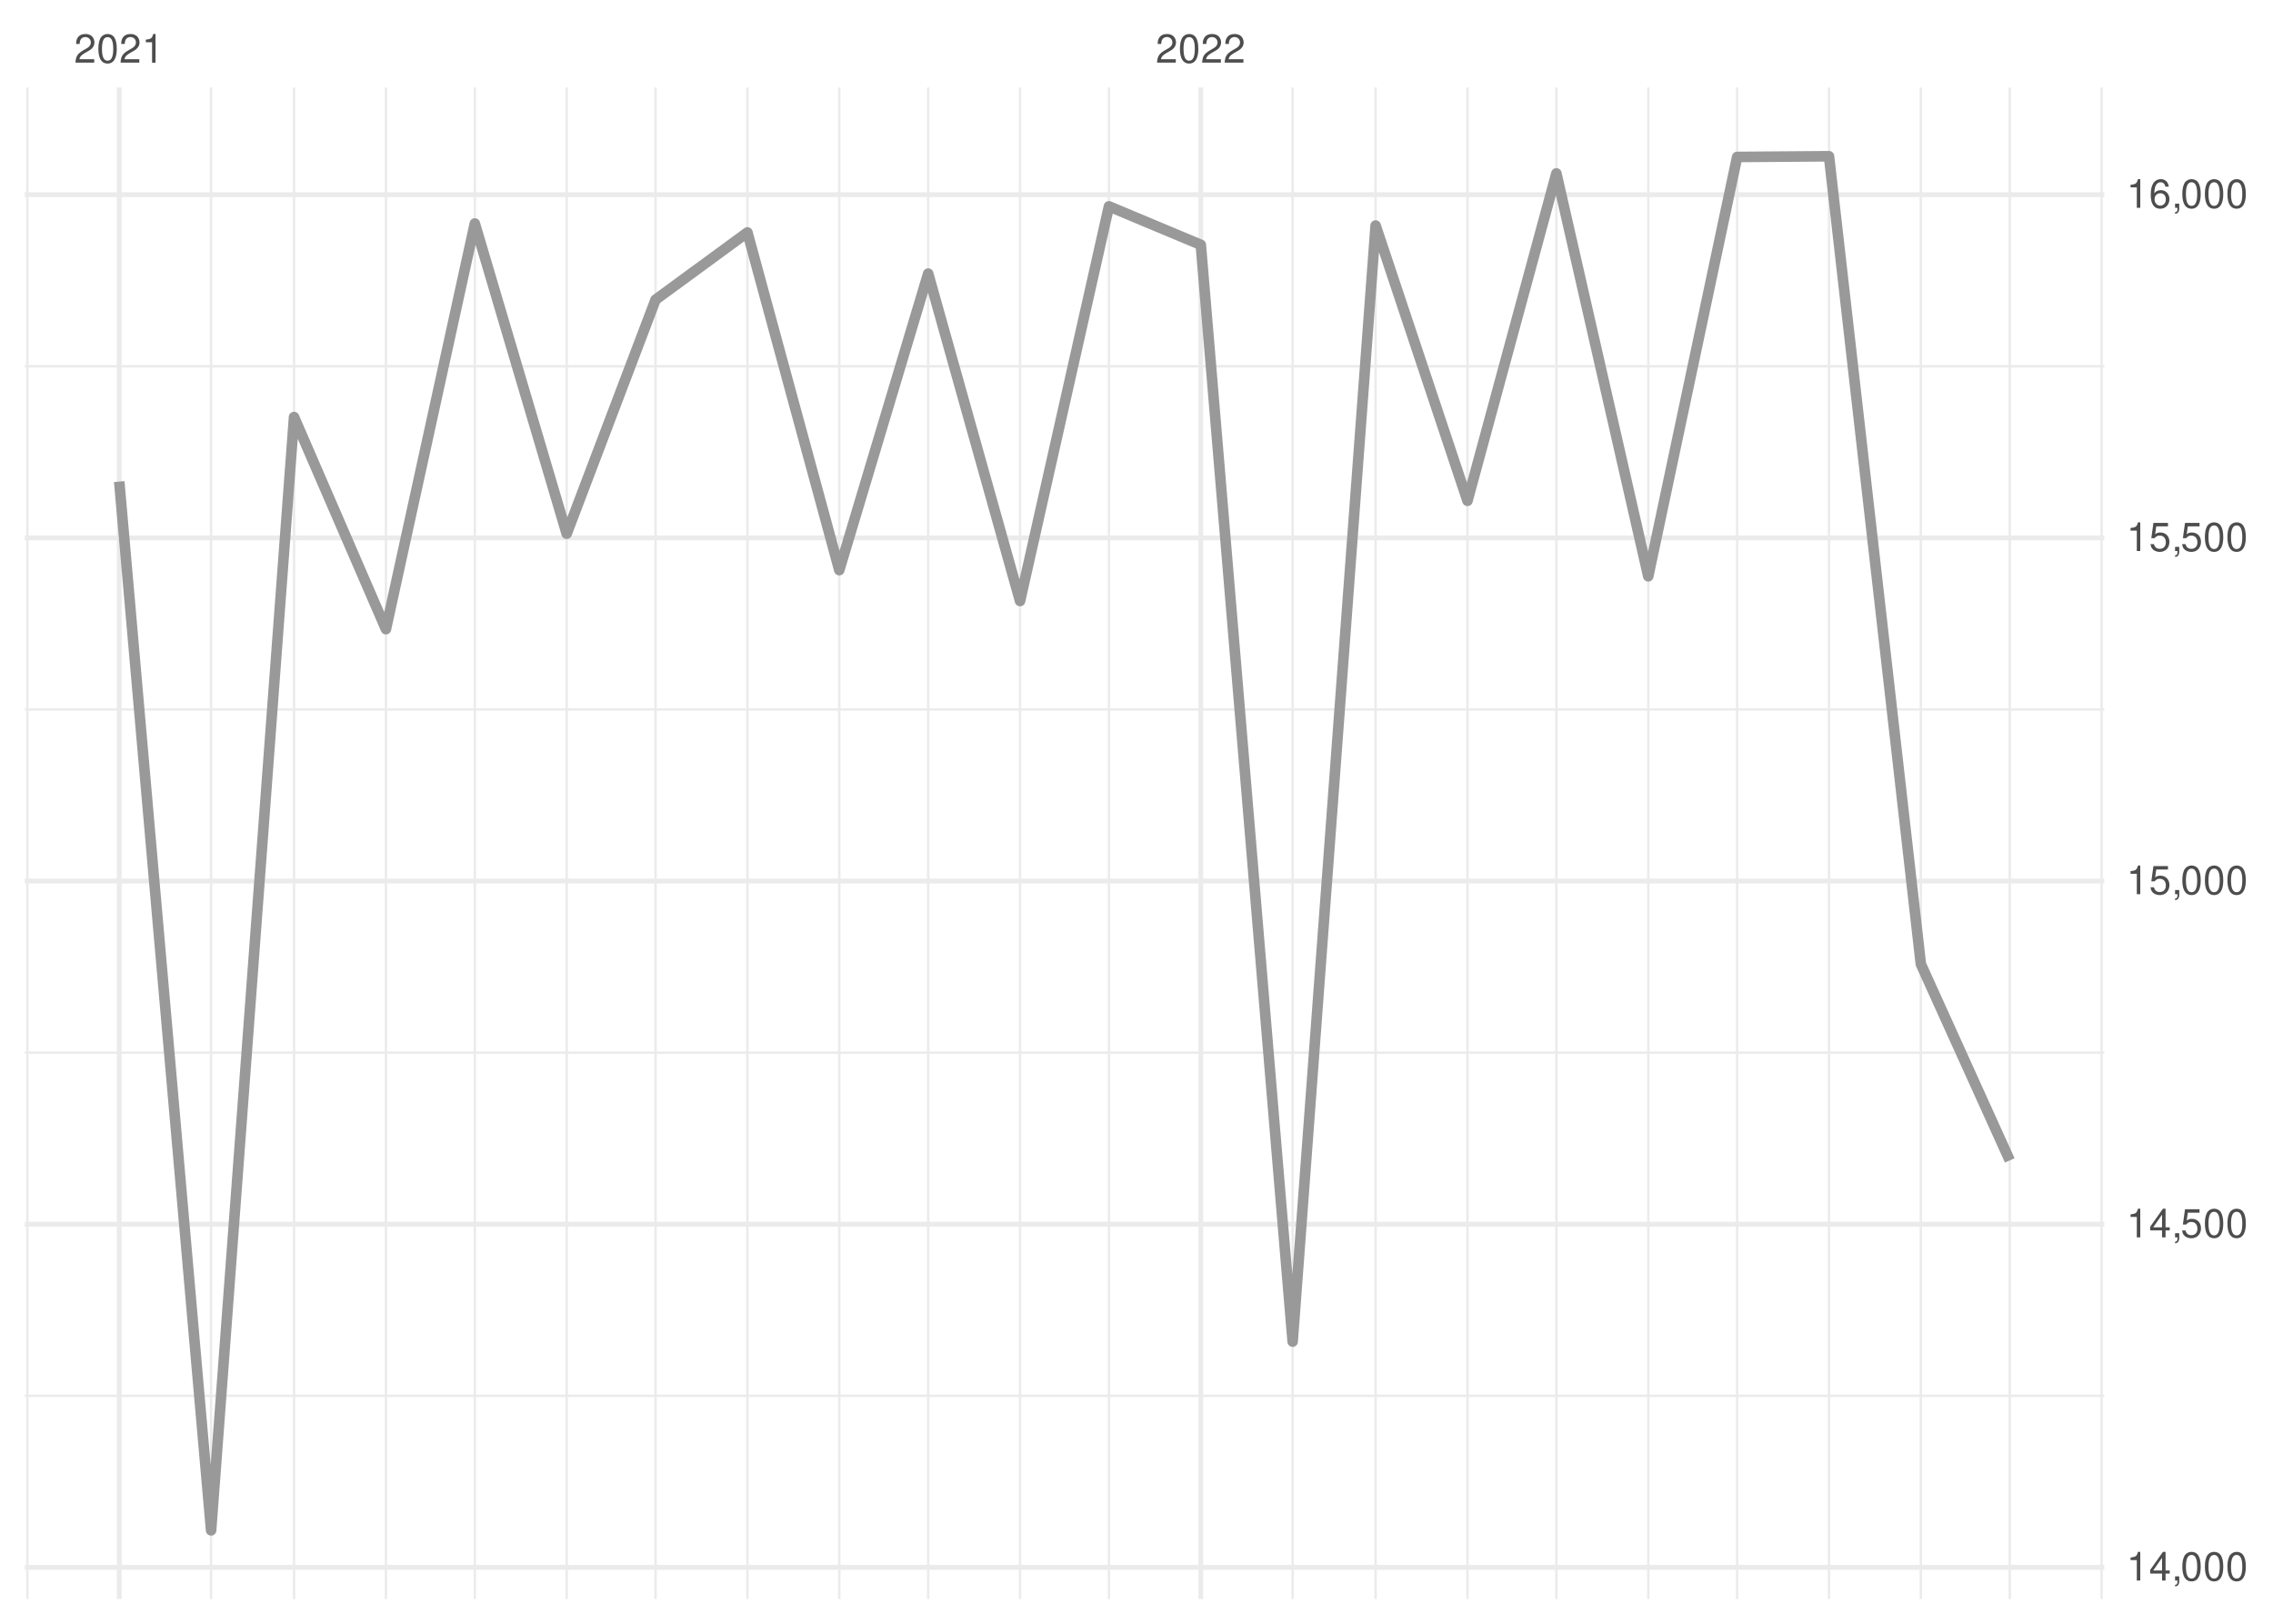
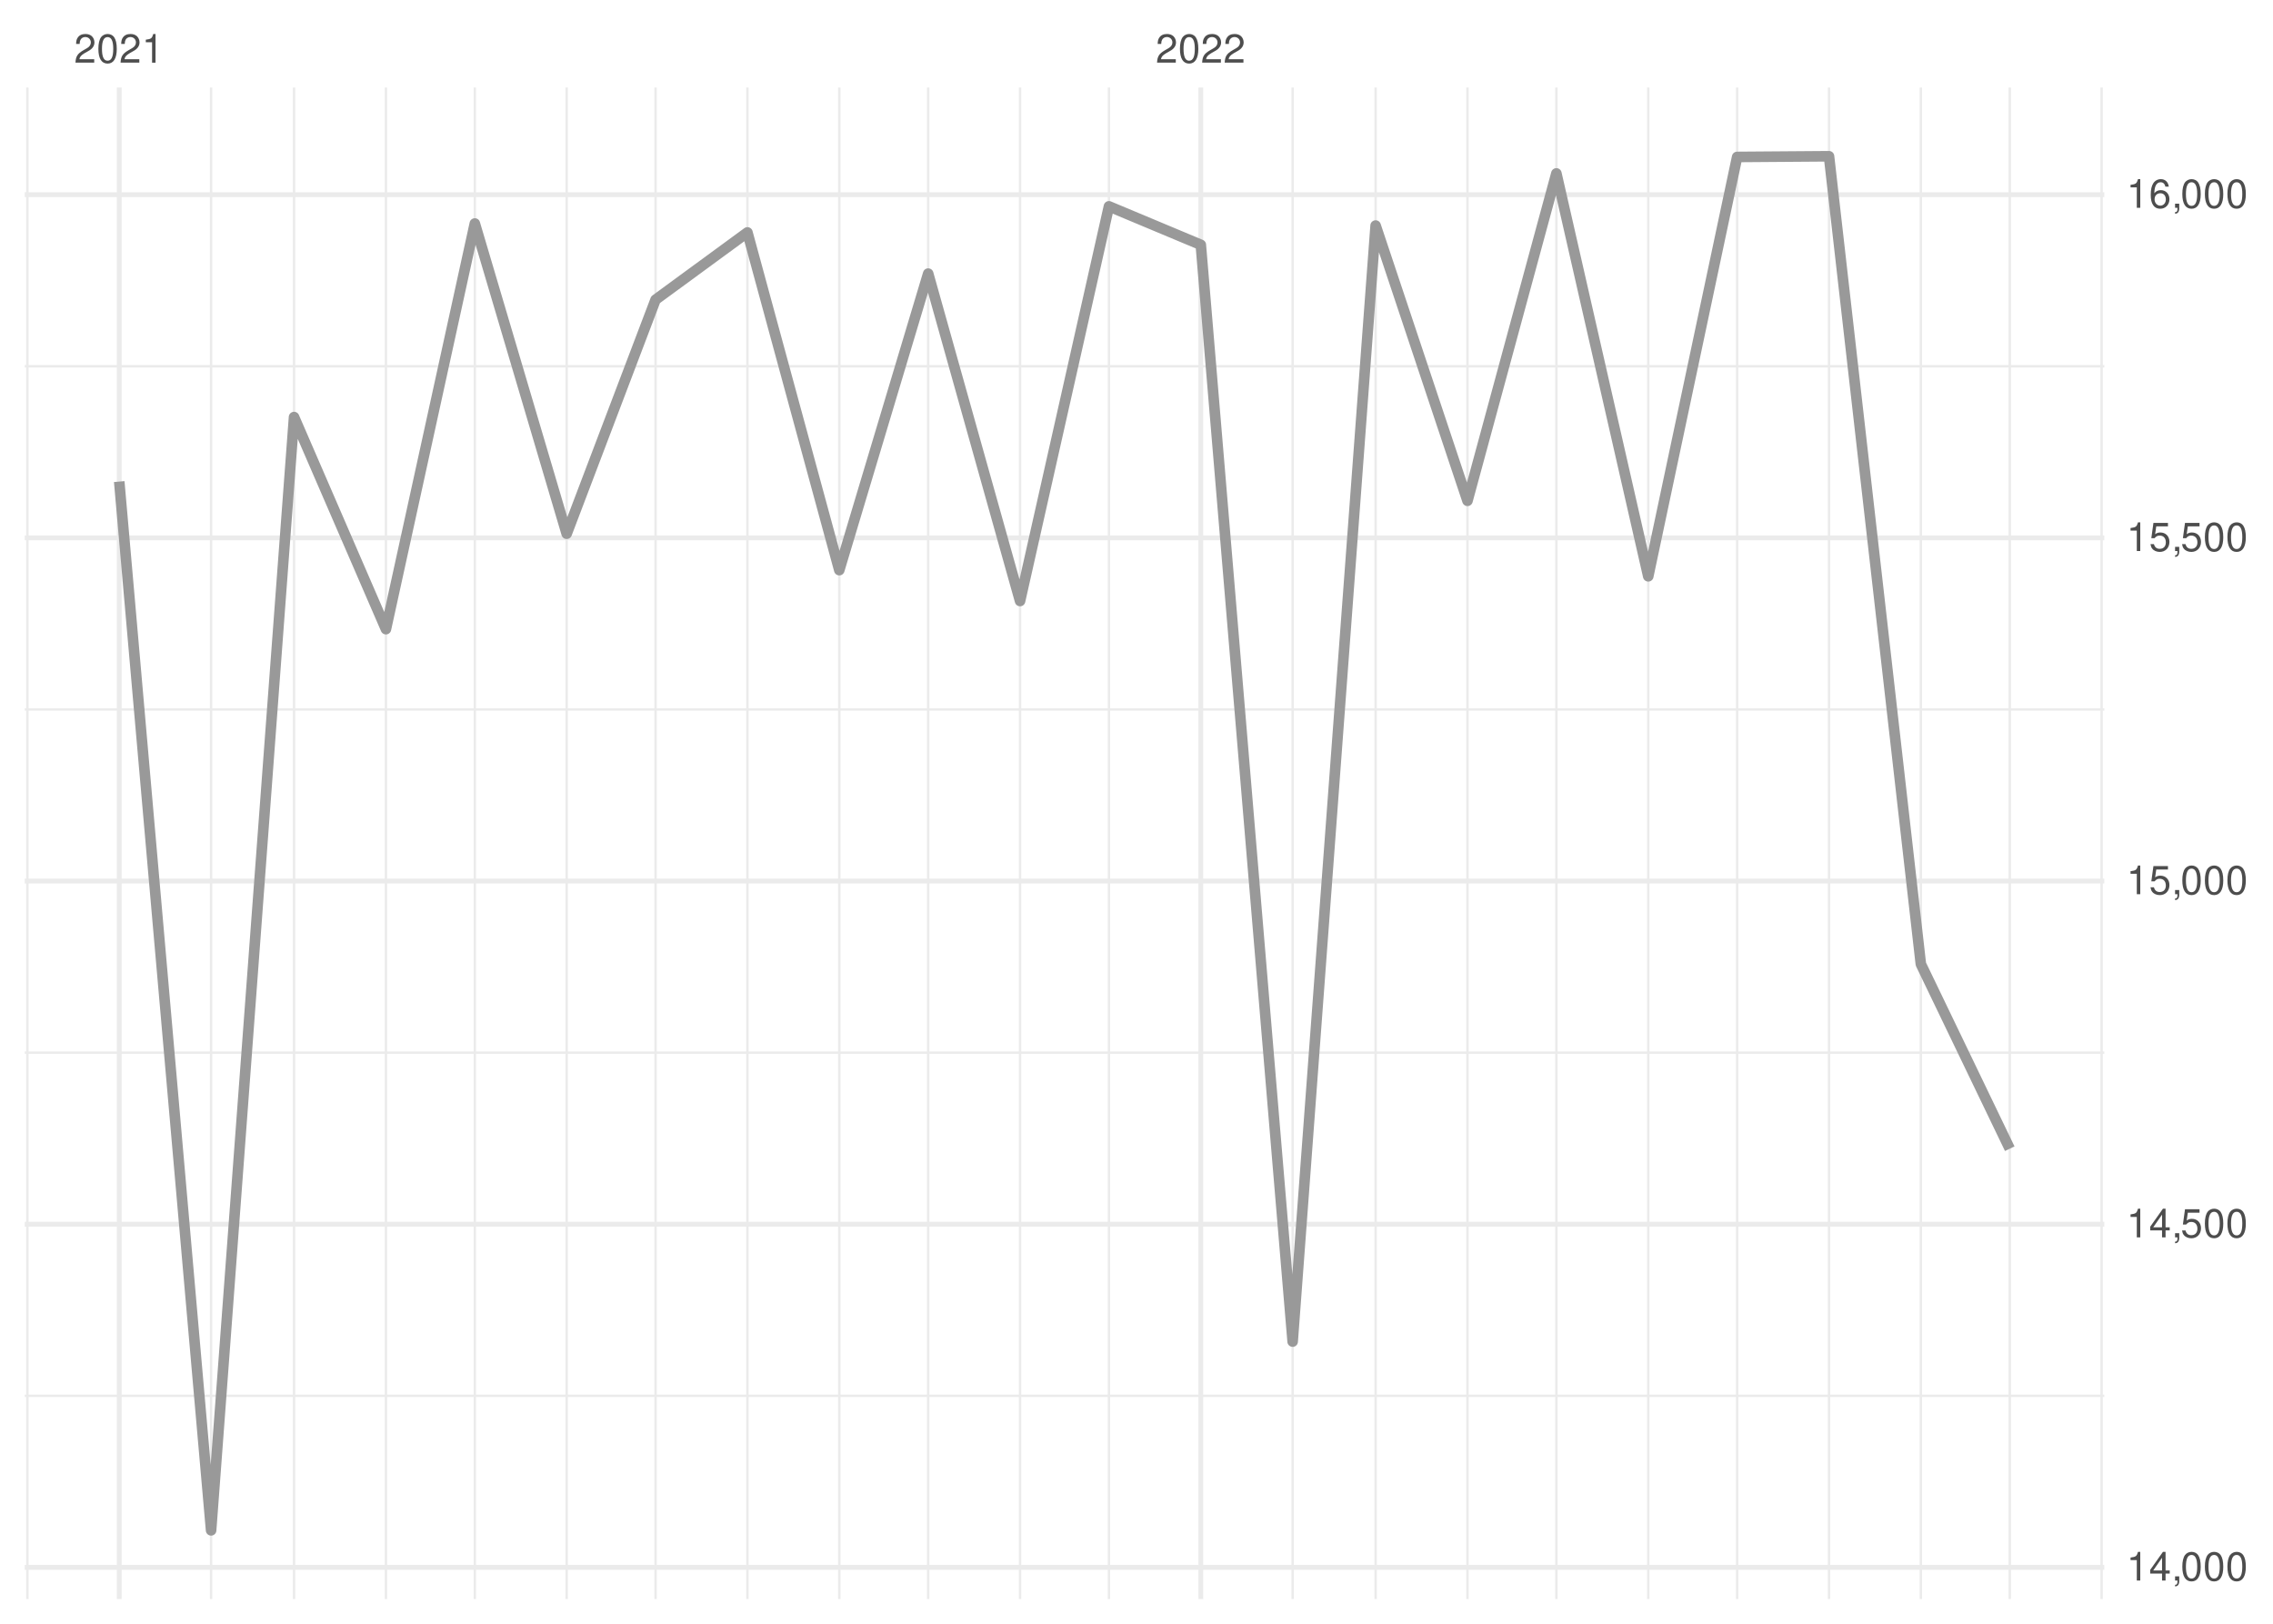
<svg xmlns="http://www.w3.org/2000/svg" xmlns:xlink="http://www.w3.org/1999/xlink" width="504pt" height="360pt" viewBox="0 0 504 360" version="1.1">
  <defs>
    <g>
      <symbol overflow="visible" id="glyph0-0">
        <path style="stroke:none;" d="" />
      </symbol>
      <symbol overflow="visible" id="glyph0-1">
        <path style="stroke:none;" d="M 4.453 -0.766 L 1.172 -0.766 C 1.25 -1.297 1.531 -1.625 2.297 -2.094 L 3.172 -2.594 C 4.047 -3.062 4.5 -3.719 4.5 -4.5 C 4.5 -5.031 4.281 -5.531 3.922 -5.875 C 3.547 -6.203 3.094 -6.359 2.5 -6.359 C 1.703 -6.359 1.125 -6.078 0.781 -5.531 C 0.547 -5.203 0.453 -4.797 0.438 -4.156 L 1.219 -4.156 C 1.234 -4.594 1.297 -4.844 1.406 -5.062 C 1.594 -5.438 2 -5.688 2.469 -5.688 C 3.172 -5.688 3.703 -5.172 3.703 -4.484 C 3.703 -3.969 3.406 -3.531 2.859 -3.219 L 2.047 -2.75 C 0.75 -2 0.375 -1.406 0.297 -0.016 L 4.453 -0.016 Z M 4.453 -0.766 " />
      </symbol>
      <symbol overflow="visible" id="glyph0-2">
        <path style="stroke:none;" d="M 2.422 -6.359 C 1.844 -6.359 1.312 -6.094 0.984 -5.672 C 0.578 -5.109 0.375 -4.25 0.375 -3.078 C 0.375 -0.938 1.078 0.203 2.422 0.203 C 3.734 0.203 4.453 -0.938 4.453 -3.031 C 4.453 -4.25 4.266 -5.078 3.859 -5.672 C 3.531 -6.109 3.016 -6.359 2.422 -6.359 Z M 2.422 -5.672 C 3.25 -5.672 3.672 -4.828 3.672 -3.094 C 3.672 -1.281 3.266 -0.438 2.406 -0.438 C 1.578 -0.438 1.172 -1.312 1.172 -3.062 C 1.172 -4.828 1.578 -5.672 2.422 -5.672 Z M 2.422 -5.672 " />
      </symbol>
      <symbol overflow="visible" id="glyph0-3">
        <path style="stroke:none;" d="M 2.281 -4.531 L 2.281 0 L 3.047 0 L 3.047 -6.359 L 2.547 -6.359 C 2.266 -5.391 2.094 -5.25 0.891 -5.094 L 0.891 -4.531 Z M 2.281 -4.531 " />
      </symbol>
      <symbol overflow="visible" id="glyph0-4">
        <path style="stroke:none;" d="M 2.875 -1.547 L 2.875 0 L 3.656 0 L 3.656 -1.547 L 4.578 -1.547 L 4.578 -2.234 L 3.656 -2.234 L 3.656 -6.359 L 3.078 -6.359 L 0.25 -2.359 L 0.25 -1.547 Z M 2.875 -2.234 L 0.922 -2.234 L 2.875 -5.047 Z M 2.875 -2.234 " />
      </symbol>
      <symbol overflow="visible" id="glyph0-5">
        <path style="stroke:none;" d="M 0.766 -0.922 L 0.766 0 L 1.297 0 L 1.297 0.156 C 1.297 0.766 1.172 0.938 0.766 0.953 L 0.766 1.297 C 1.344 1.312 1.688 0.891 1.688 0.141 L 1.688 -0.922 Z M 0.766 -0.922 " />
      </symbol>
      <symbol overflow="visible" id="glyph0-6">
        <path style="stroke:none;" d="M 4.188 -6.234 L 0.969 -6.234 L 0.5 -2.844 L 1.219 -2.844 C 1.578 -3.266 1.875 -3.422 2.359 -3.422 C 3.203 -3.422 3.719 -2.844 3.719 -1.922 C 3.719 -1.031 3.203 -0.484 2.359 -0.484 C 1.688 -0.484 1.266 -0.828 1.078 -1.531 L 0.312 -1.531 C 0.406 -1.016 0.5 -0.781 0.688 -0.547 C 1.031 -0.078 1.672 0.203 2.375 0.203 C 3.641 0.203 4.516 -0.719 4.516 -2.031 C 4.516 -3.266 3.688 -4.109 2.5 -4.109 C 2.062 -4.109 1.703 -4 1.344 -3.734 L 1.594 -5.469 L 4.188 -5.469 Z M 4.188 -6.234 " />
      </symbol>
      <symbol overflow="visible" id="glyph0-7">
        <path style="stroke:none;" d="M 4.375 -4.703 C 4.234 -5.75 3.562 -6.359 2.609 -6.359 C 1.922 -6.359 1.312 -6.031 0.938 -5.453 C 0.547 -4.828 0.375 -4.062 0.375 -2.906 C 0.375 -1.828 0.531 -1.156 0.906 -0.594 C 1.234 -0.078 1.781 0.203 2.469 0.203 C 3.656 0.203 4.516 -0.688 4.516 -1.922 C 4.516 -3.094 3.719 -3.922 2.609 -3.922 C 1.984 -3.922 1.5 -3.688 1.172 -3.234 C 1.172 -4.797 1.672 -5.672 2.562 -5.672 C 3.109 -5.672 3.484 -5.328 3.609 -4.703 Z M 2.5 -3.234 C 3.25 -3.234 3.719 -2.703 3.719 -1.859 C 3.719 -1.062 3.188 -0.484 2.484 -0.484 C 1.766 -0.484 1.219 -1.094 1.219 -1.906 C 1.219 -2.688 1.734 -3.234 2.5 -3.234 Z M 2.5 -3.234 " />
      </symbol>
    </g>
    <clipPath id="clip1">
      <path d="M 5.48 309 L 466.59 309 L 466.59 310 L 5.48 310 Z M 5.48 309 " />
    </clipPath>
    <clipPath id="clip2">
      <path d="M 5.48 233 L 466.59 233 L 466.59 234 L 5.48 234 Z M 5.48 233 " />
    </clipPath>
    <clipPath id="clip3">
      <path d="M 5.48 157 L 466.59 157 L 466.59 158 L 5.48 158 Z M 5.48 157 " />
    </clipPath>
    <clipPath id="clip4">
      <path d="M 5.48 80 L 466.59 80 L 466.59 82 L 5.48 82 Z M 5.48 80 " />
    </clipPath>
    <clipPath id="clip5">
      <path d="M 5.48 19.41 L 7 19.41 L 7 354.52 L 5.48 354.52 Z M 5.48 19.41 " />
    </clipPath>
    <clipPath id="clip6">
      <path d="M 46 19.41 L 48 19.41 L 48 354.52 L 46 354.52 Z M 46 19.41 " />
    </clipPath>
    <clipPath id="clip7">
      <path d="M 64 19.41 L 66 19.41 L 66 354.52 L 64 354.52 Z M 64 19.41 " />
    </clipPath>
    <clipPath id="clip8">
      <path d="M 85 19.41 L 86 19.41 L 86 354.52 L 85 354.52 Z M 85 19.41 " />
    </clipPath>
    <clipPath id="clip9">
      <path d="M 105 19.41 L 106 19.41 L 106 354.52 L 105 354.52 Z M 105 19.41 " />
    </clipPath>
    <clipPath id="clip10">
      <path d="M 125 19.41 L 126 19.41 L 126 354.52 L 125 354.52 Z M 125 19.41 " />
    </clipPath>
    <clipPath id="clip11">
      <path d="M 145 19.41 L 146 19.41 L 146 354.52 L 145 354.52 Z M 145 19.41 " />
    </clipPath>
    <clipPath id="clip12">
      <path d="M 165 19.41 L 166 19.41 L 166 354.52 L 165 354.52 Z M 165 19.41 " />
    </clipPath>
    <clipPath id="clip13">
      <path d="M 185 19.41 L 187 19.41 L 187 354.52 L 185 354.52 Z M 185 19.41 " />
    </clipPath>
    <clipPath id="clip14">
      <path d="M 205 19.41 L 207 19.41 L 207 354.52 L 205 354.52 Z M 205 19.41 " />
    </clipPath>
    <clipPath id="clip15">
      <path d="M 225 19.41 L 227 19.41 L 227 354.52 L 225 354.52 Z M 225 19.41 " />
    </clipPath>
    <clipPath id="clip16">
      <path d="M 245 19.41 L 247 19.41 L 247 354.52 L 245 354.52 Z M 245 19.41 " />
    </clipPath>
    <clipPath id="clip17">
      <path d="M 286 19.41 L 287 19.41 L 287 354.52 L 286 354.52 Z M 286 19.41 " />
    </clipPath>
    <clipPath id="clip18">
      <path d="M 304 19.41 L 306 19.41 L 306 354.52 L 304 354.52 Z M 304 19.41 " />
    </clipPath>
    <clipPath id="clip19">
      <path d="M 325 19.41 L 326 19.41 L 326 354.52 L 325 354.52 Z M 325 19.41 " />
    </clipPath>
    <clipPath id="clip20">
      <path d="M 344 19.41 L 346 19.41 L 346 354.52 L 344 354.52 Z M 344 19.41 " />
    </clipPath>
    <clipPath id="clip21">
      <path d="M 365 19.41 L 366 19.41 L 366 354.52 L 365 354.52 Z M 365 19.41 " />
    </clipPath>
    <clipPath id="clip22">
      <path d="M 384 19.41 L 386 19.41 L 386 354.52 L 384 354.52 Z M 384 19.41 " />
    </clipPath>
    <clipPath id="clip23">
      <path d="M 405 19.41 L 406 19.41 L 406 354.52 L 405 354.52 Z M 405 19.41 " />
    </clipPath>
    <clipPath id="clip24">
      <path d="M 425 19.41 L 427 19.41 L 427 354.52 L 425 354.52 Z M 425 19.41 " />
    </clipPath>
    <clipPath id="clip25">
      <path d="M 445 19.41 L 446 19.41 L 446 354.52 L 445 354.52 Z M 445 19.41 " />
    </clipPath>
    <clipPath id="clip26">
      <path d="M 465 19.41 L 466.59 19.41 L 466.59 354.52 L 465 354.52 Z M 465 19.41 " />
    </clipPath>
    <clipPath id="clip27">
      <path d="M 5.48 346 L 466.59 346 L 466.59 349 L 5.48 349 Z M 5.48 346 " />
    </clipPath>
    <clipPath id="clip28">
      <path d="M 5.48 270 L 466.59 270 L 466.59 272 L 5.48 272 Z M 5.48 270 " />
    </clipPath>
    <clipPath id="clip29">
      <path d="M 5.48 194 L 466.59 194 L 466.59 196 L 5.48 196 Z M 5.48 194 " />
    </clipPath>
    <clipPath id="clip30">
      <path d="M 5.48 118 L 466.59 118 L 466.59 120 L 5.48 120 Z M 5.48 118 " />
    </clipPath>
    <clipPath id="clip31">
      <path d="M 5.48 42 L 466.59 42 L 466.59 44 L 5.48 44 Z M 5.48 42 " />
    </clipPath>
    <clipPath id="clip32">
      <path d="M 25 19.41 L 27 19.41 L 27 354.52 L 25 354.52 Z M 25 19.41 " />
    </clipPath>
    <clipPath id="clip33">
      <path d="M 265 19.41 L 267 19.41 L 267 354.52 L 265 354.52 Z M 265 19.41 " />
    </clipPath>
  </defs>
  <g id="surface26">
    <rect x="0" y="0" width="504" height="360" style="fill:rgb(100%,100%,100%);fill-opacity:1;stroke:none;" />
    <g clip-path="url(#clip1)" clip-rule="nonzero">
      <path style="fill:none;stroke-width:0.533;stroke-linecap:butt;stroke-linejoin:round;stroke:rgb(92.157%,92.157%,92.157%);stroke-opacity:1;stroke-miterlimit:10;" d="M 5.48 309.465 L 466.59 309.465 " />
    </g>
    <g clip-path="url(#clip2)" clip-rule="nonzero">
      <path style="fill:none;stroke-width:0.533;stroke-linecap:butt;stroke-linejoin:round;stroke:rgb(92.157%,92.157%,92.157%);stroke-opacity:1;stroke-miterlimit:10;" d="M 5.48 233.379 L 466.59 233.379 " />
    </g>
    <g clip-path="url(#clip3)" clip-rule="nonzero">
      <path style="fill:none;stroke-width:0.533;stroke-linecap:butt;stroke-linejoin:round;stroke:rgb(92.157%,92.157%,92.157%);stroke-opacity:1;stroke-miterlimit:10;" d="M 5.48 157.293 L 466.59 157.293 " />
    </g>
    <g clip-path="url(#clip4)" clip-rule="nonzero">
      <path style="fill:none;stroke-width:0.533;stroke-linecap:butt;stroke-linejoin:round;stroke:rgb(92.157%,92.157%,92.157%);stroke-opacity:1;stroke-miterlimit:10;" d="M 5.48 81.207 L 466.59 81.207 " />
    </g>
    <g clip-path="url(#clip5)" clip-rule="nonzero">
      <path style="fill:none;stroke-width:0.533;stroke-linecap:butt;stroke-linejoin:round;stroke:rgb(92.157%,92.157%,92.157%);stroke-opacity:1;stroke-miterlimit:10;" d="M 6.07 354.52 L 6.07 19.41 " />
    </g>
    <g clip-path="url(#clip6)" clip-rule="nonzero">
      <path style="fill:none;stroke-width:0.533;stroke-linecap:butt;stroke-linejoin:round;stroke:rgb(92.157%,92.157%,92.157%);stroke-opacity:1;stroke-miterlimit:10;" d="M 46.809 354.52 L 46.809 19.41 " />
    </g>
    <g clip-path="url(#clip7)" clip-rule="nonzero">
      <path style="fill:none;stroke-width:0.533;stroke-linecap:butt;stroke-linejoin:round;stroke:rgb(92.157%,92.157%,92.157%);stroke-opacity:1;stroke-miterlimit:10;" d="M 65.203 354.52 L 65.203 19.41 " />
    </g>
    <g clip-path="url(#clip8)" clip-rule="nonzero">
      <path style="fill:none;stroke-width:0.533;stroke-linecap:butt;stroke-linejoin:round;stroke:rgb(92.157%,92.157%,92.157%);stroke-opacity:1;stroke-miterlimit:10;" d="M 85.574 354.52 L 85.574 19.41 " />
    </g>
    <g clip-path="url(#clip9)" clip-rule="nonzero">
      <path style="fill:none;stroke-width:0.533;stroke-linecap:butt;stroke-linejoin:round;stroke:rgb(92.157%,92.157%,92.157%);stroke-opacity:1;stroke-miterlimit:10;" d="M 105.285 354.52 L 105.285 19.41 " />
    </g>
    <g clip-path="url(#clip10)" clip-rule="nonzero">
      <path style="fill:none;stroke-width:0.533;stroke-linecap:butt;stroke-linejoin:round;stroke:rgb(92.157%,92.157%,92.157%);stroke-opacity:1;stroke-miterlimit:10;" d="M 125.652 354.52 L 125.652 19.41 " />
    </g>
    <g clip-path="url(#clip11)" clip-rule="nonzero">
      <path style="fill:none;stroke-width:0.533;stroke-linecap:butt;stroke-linejoin:round;stroke:rgb(92.157%,92.157%,92.157%);stroke-opacity:1;stroke-miterlimit:10;" d="M 145.363 354.52 L 145.363 19.41 " />
    </g>
    <g clip-path="url(#clip12)" clip-rule="nonzero">
      <path style="fill:none;stroke-width:0.533;stroke-linecap:butt;stroke-linejoin:round;stroke:rgb(92.157%,92.157%,92.157%);stroke-opacity:1;stroke-miterlimit:10;" d="M 165.73 354.52 L 165.73 19.41 " />
    </g>
    <g clip-path="url(#clip13)" clip-rule="nonzero">
      <path style="fill:none;stroke-width:0.533;stroke-linecap:butt;stroke-linejoin:round;stroke:rgb(92.157%,92.157%,92.157%);stroke-opacity:1;stroke-miterlimit:10;" d="M 186.098 354.52 L 186.098 19.41 " />
    </g>
    <g clip-path="url(#clip14)" clip-rule="nonzero">
      <path style="fill:none;stroke-width:0.533;stroke-linecap:butt;stroke-linejoin:round;stroke:rgb(92.157%,92.157%,92.157%);stroke-opacity:1;stroke-miterlimit:10;" d="M 205.809 354.52 L 205.809 19.41 " />
    </g>
    <g clip-path="url(#clip15)" clip-rule="nonzero">
      <path style="fill:none;stroke-width:0.533;stroke-linecap:butt;stroke-linejoin:round;stroke:rgb(92.157%,92.157%,92.157%);stroke-opacity:1;stroke-miterlimit:10;" d="M 226.18 354.52 L 226.18 19.41 " />
    </g>
    <g clip-path="url(#clip16)" clip-rule="nonzero">
      <path style="fill:none;stroke-width:0.533;stroke-linecap:butt;stroke-linejoin:round;stroke:rgb(92.157%,92.157%,92.157%);stroke-opacity:1;stroke-miterlimit:10;" d="M 245.891 354.52 L 245.891 19.41 " />
    </g>
    <g clip-path="url(#clip17)" clip-rule="nonzero">
      <path style="fill:none;stroke-width:0.533;stroke-linecap:butt;stroke-linejoin:round;stroke:rgb(92.157%,92.157%,92.157%);stroke-opacity:1;stroke-miterlimit:10;" d="M 286.625 354.52 L 286.625 19.41 " />
    </g>
    <g clip-path="url(#clip18)" clip-rule="nonzero">
      <path style="fill:none;stroke-width:0.533;stroke-linecap:butt;stroke-linejoin:round;stroke:rgb(92.157%,92.157%,92.157%);stroke-opacity:1;stroke-miterlimit:10;" d="M 305.023 354.52 L 305.023 19.41 " />
    </g>
    <g clip-path="url(#clip19)" clip-rule="nonzero">
      <path style="fill:none;stroke-width:0.533;stroke-linecap:butt;stroke-linejoin:round;stroke:rgb(92.157%,92.157%,92.157%);stroke-opacity:1;stroke-miterlimit:10;" d="M 325.391 354.52 L 325.391 19.41 " />
    </g>
    <g clip-path="url(#clip20)" clip-rule="nonzero">
      <path style="fill:none;stroke-width:0.533;stroke-linecap:butt;stroke-linejoin:round;stroke:rgb(92.157%,92.157%,92.157%);stroke-opacity:1;stroke-miterlimit:10;" d="M 345.102 354.52 L 345.102 19.41 " />
    </g>
    <g clip-path="url(#clip21)" clip-rule="nonzero">
      <path style="fill:none;stroke-width:0.533;stroke-linecap:butt;stroke-linejoin:round;stroke:rgb(92.157%,92.157%,92.157%);stroke-opacity:1;stroke-miterlimit:10;" d="M 365.473 354.52 L 365.473 19.41 " />
    </g>
    <g clip-path="url(#clip22)" clip-rule="nonzero">
      <path style="fill:none;stroke-width:0.533;stroke-linecap:butt;stroke-linejoin:round;stroke:rgb(92.157%,92.157%,92.157%);stroke-opacity:1;stroke-miterlimit:10;" d="M 385.184 354.52 L 385.184 19.41 " />
    </g>
    <g clip-path="url(#clip23)" clip-rule="nonzero">
      <path style="fill:none;stroke-width:0.533;stroke-linecap:butt;stroke-linejoin:round;stroke:rgb(92.157%,92.157%,92.157%);stroke-opacity:1;stroke-miterlimit:10;" d="M 405.551 354.52 L 405.551 19.41 " />
    </g>
    <g clip-path="url(#clip24)" clip-rule="nonzero">
      <path style="fill:none;stroke-width:0.533;stroke-linecap:butt;stroke-linejoin:round;stroke:rgb(92.157%,92.157%,92.157%);stroke-opacity:1;stroke-miterlimit:10;" d="M 425.918 354.52 L 425.918 19.41 " />
    </g>
    <g clip-path="url(#clip25)" clip-rule="nonzero">
      <path style="fill:none;stroke-width:0.533;stroke-linecap:butt;stroke-linejoin:round;stroke:rgb(92.157%,92.157%,92.157%);stroke-opacity:1;stroke-miterlimit:10;" d="M 445.629 354.52 L 445.629 19.41 " />
    </g>
    <g clip-path="url(#clip26)" clip-rule="nonzero">
      <path style="fill:none;stroke-width:0.533;stroke-linecap:butt;stroke-linejoin:round;stroke:rgb(92.157%,92.157%,92.157%);stroke-opacity:1;stroke-miterlimit:10;" d="M 465.996 354.52 L 465.996 19.41 " />
    </g>
    <g clip-path="url(#clip27)" clip-rule="nonzero">
      <path style="fill:none;stroke-width:1.067;stroke-linecap:butt;stroke-linejoin:round;stroke:rgb(92.157%,92.157%,92.157%);stroke-opacity:1;stroke-miterlimit:10;" d="M 5.48 347.504 L 466.59 347.504 " />
    </g>
    <g clip-path="url(#clip28)" clip-rule="nonzero">
      <path style="fill:none;stroke-width:1.067;stroke-linecap:butt;stroke-linejoin:round;stroke:rgb(92.157%,92.157%,92.157%);stroke-opacity:1;stroke-miterlimit:10;" d="M 5.48 271.422 L 466.59 271.422 " />
    </g>
    <g clip-path="url(#clip29)" clip-rule="nonzero">
      <path style="fill:none;stroke-width:1.067;stroke-linecap:butt;stroke-linejoin:round;stroke:rgb(92.157%,92.157%,92.157%);stroke-opacity:1;stroke-miterlimit:10;" d="M 5.48 195.336 L 466.59 195.336 " />
    </g>
    <g clip-path="url(#clip30)" clip-rule="nonzero">
      <path style="fill:none;stroke-width:1.067;stroke-linecap:butt;stroke-linejoin:round;stroke:rgb(92.157%,92.157%,92.157%);stroke-opacity:1;stroke-miterlimit:10;" d="M 5.48 119.25 L 466.59 119.25 " />
    </g>
    <g clip-path="url(#clip31)" clip-rule="nonzero">
      <path style="fill:none;stroke-width:1.067;stroke-linecap:butt;stroke-linejoin:round;stroke:rgb(92.157%,92.157%,92.157%);stroke-opacity:1;stroke-miterlimit:10;" d="M 5.48 43.164 L 466.59 43.164 " />
    </g>
    <g clip-path="url(#clip32)" clip-rule="nonzero">
      <path style="fill:none;stroke-width:1.067;stroke-linecap:butt;stroke-linejoin:round;stroke:rgb(92.157%,92.157%,92.157%);stroke-opacity:1;stroke-miterlimit:10;" d="M 26.438 354.52 L 26.438 19.41 " />
    </g>
    <g clip-path="url(#clip33)" clip-rule="nonzero">
      <path style="fill:none;stroke-width:1.067;stroke-linecap:butt;stroke-linejoin:round;stroke:rgb(92.157%,92.157%,92.157%);stroke-opacity:1;stroke-miterlimit:10;" d="M 266.258 354.52 L 266.258 19.41 " />
    </g>
-     <path style="fill:none;stroke-width:2.347;stroke-linecap:butt;stroke-linejoin:round;stroke:rgb(60%,60%,60%);stroke-opacity:1;stroke-miterlimit:10;" d="M 26.438 106.773 L 46.809 339.289 L 65.203 92.469 L 85.574 139.488 L 105.285 49.555 L 125.652 118.336 L 145.363 66.445 L 165.73 51.535 L 186.098 126.402 L 205.809 60.664 L 226.18 133.25 L 245.891 45.75 L 266.258 54.273 L 286.625 297.441 L 305.023 50.012 L 325.391 111.031 L 345.102 38.449 L 365.473 127.77 L 385.184 34.797 L 405.551 34.645 L 425.918 213.746 L 445.629 257.27 " />
+     <path style="fill:none;stroke-width:2.347;stroke-linecap:butt;stroke-linejoin:round;stroke:rgb(60%,60%,60%);stroke-opacity:1;stroke-miterlimit:10;" d="M 26.438 106.773 L 46.809 339.289 L 65.203 92.469 L 85.574 139.488 L 105.285 49.555 L 125.652 118.336 L 145.363 66.445 L 165.73 51.535 L 186.098 126.402 L 205.809 60.664 L 226.18 133.25 L 245.891 45.75 L 266.258 54.273 L 286.625 297.441 L 305.023 50.012 L 325.391 111.031 L 345.102 38.449 L 365.473 127.77 L 385.184 34.797 L 405.551 34.645 L 425.918 213.746 L 445.629 254.68 " />
    <g style="fill:rgb(30.196%,30.196%,30.196%);fill-opacity:1;">
      <use xlink:href="#glyph0-1" x="16.438" y="13.896" />
      <use xlink:href="#glyph0-2" x="21.438" y="13.896" />
      <use xlink:href="#glyph0-1" x="26.438" y="13.896" />
      <use xlink:href="#glyph0-3" x="31.438" y="13.896" />
    </g>
    <g style="fill:rgb(30.196%,30.196%,30.196%);fill-opacity:1;">
      <use xlink:href="#glyph0-1" x="256.258" y="13.896" />
      <use xlink:href="#glyph0-2" x="261.258" y="13.896" />
      <use xlink:href="#glyph0-1" x="266.258" y="13.896" />
      <use xlink:href="#glyph0-1" x="271.258" y="13.896" />
    </g>
    <g style="fill:rgb(30.196%,30.196%,30.196%);fill-opacity:1;">
      <use xlink:href="#glyph0-3" x="471.52" y="350.419" />
      <use xlink:href="#glyph0-4" x="476.52" y="350.419" />
      <use xlink:href="#glyph0-5" x="481.52" y="350.419" />
      <use xlink:href="#glyph0-2" x="483.52" y="350.419" />
      <use xlink:href="#glyph0-2" x="488.52" y="350.419" />
      <use xlink:href="#glyph0-2" x="493.52" y="350.419" />
    </g>
    <g style="fill:rgb(30.196%,30.196%,30.196%);fill-opacity:1;">
      <use xlink:href="#glyph0-3" x="471.52" y="274.337" />
      <use xlink:href="#glyph0-4" x="476.52" y="274.337" />
      <use xlink:href="#glyph0-5" x="481.52" y="274.337" />
      <use xlink:href="#glyph0-6" x="483.52" y="274.337" />
      <use xlink:href="#glyph0-2" x="488.52" y="274.337" />
      <use xlink:href="#glyph0-2" x="493.52" y="274.337" />
    </g>
    <g style="fill:rgb(30.196%,30.196%,30.196%);fill-opacity:1;">
      <use xlink:href="#glyph0-3" x="471.52" y="198.251" />
      <use xlink:href="#glyph0-6" x="476.52" y="198.251" />
      <use xlink:href="#glyph0-5" x="481.52" y="198.251" />
      <use xlink:href="#glyph0-2" x="483.52" y="198.251" />
      <use xlink:href="#glyph0-2" x="488.52" y="198.251" />
      <use xlink:href="#glyph0-2" x="493.52" y="198.251" />
    </g>
    <g style="fill:rgb(30.196%,30.196%,30.196%);fill-opacity:1;">
      <use xlink:href="#glyph0-3" x="471.52" y="122.165" />
      <use xlink:href="#glyph0-6" x="476.52" y="122.165" />
      <use xlink:href="#glyph0-5" x="481.52" y="122.165" />
      <use xlink:href="#glyph0-6" x="483.52" y="122.165" />
      <use xlink:href="#glyph0-2" x="488.52" y="122.165" />
      <use xlink:href="#glyph0-2" x="493.52" y="122.165" />
    </g>
    <g style="fill:rgb(30.196%,30.196%,30.196%);fill-opacity:1;">
      <use xlink:href="#glyph0-3" x="471.52" y="46.079" />
      <use xlink:href="#glyph0-7" x="476.52" y="46.079" />
      <use xlink:href="#glyph0-5" x="481.52" y="46.079" />
      <use xlink:href="#glyph0-2" x="483.52" y="46.079" />
      <use xlink:href="#glyph0-2" x="488.52" y="46.079" />
      <use xlink:href="#glyph0-2" x="493.52" y="46.079" />
    </g>
  </g>
</svg>
